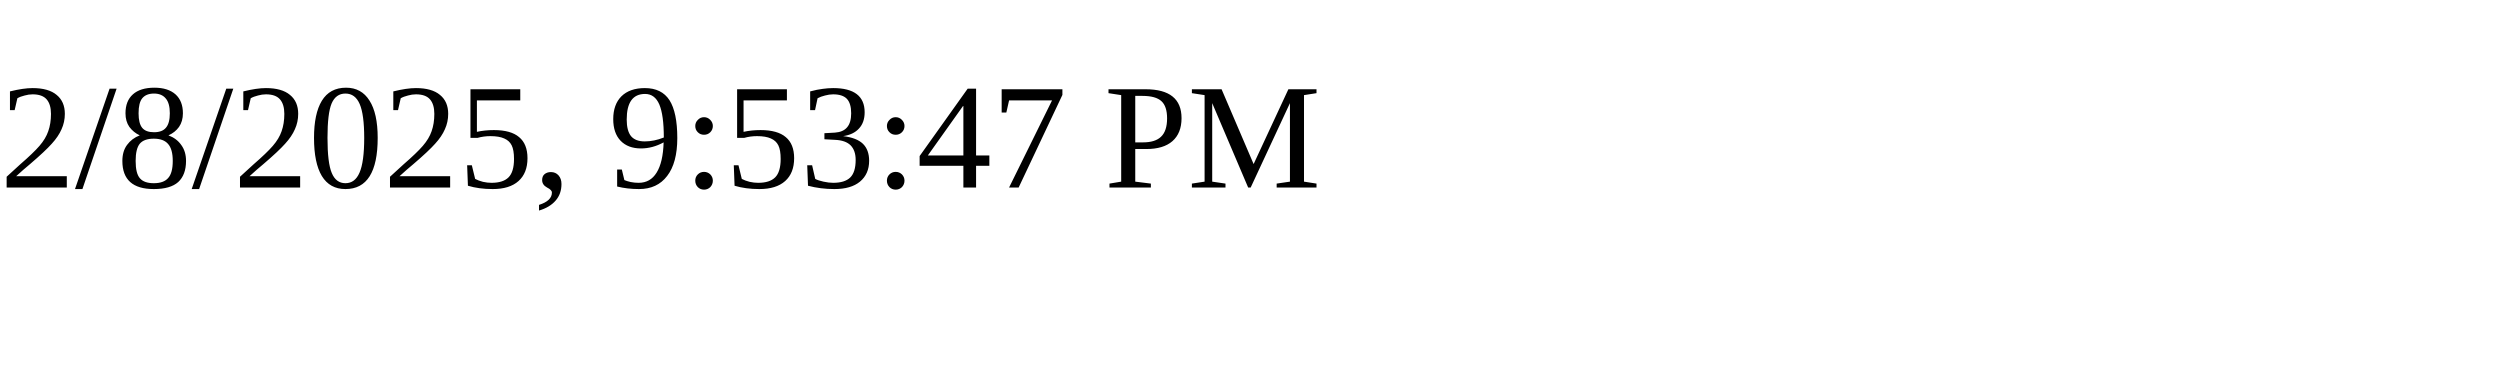
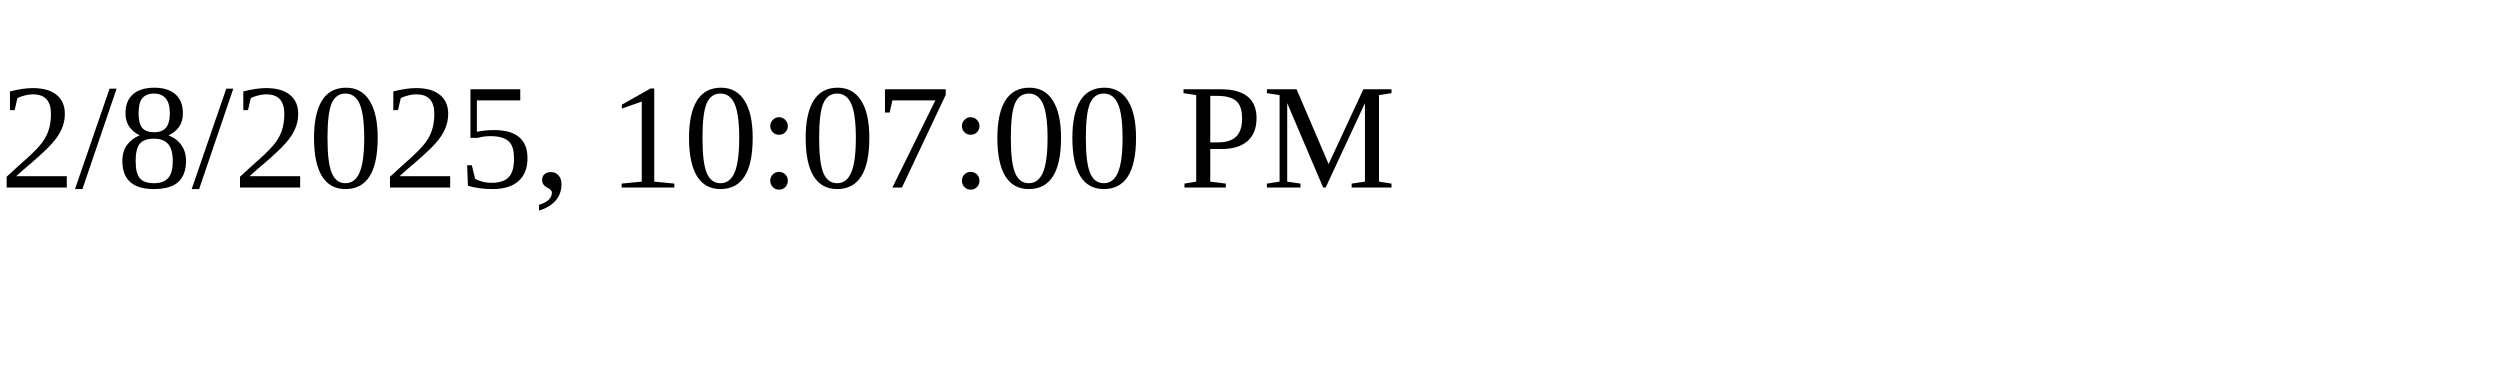
<svg xmlns="http://www.w3.org/2000/svg" height="30" width="200">
-   <text x="0" y="15">2/8/2025, 9:53:47 PM</text>
+   <text x="0" y="15">2/8/2025, 10:07:00 PM</text>
</svg>
